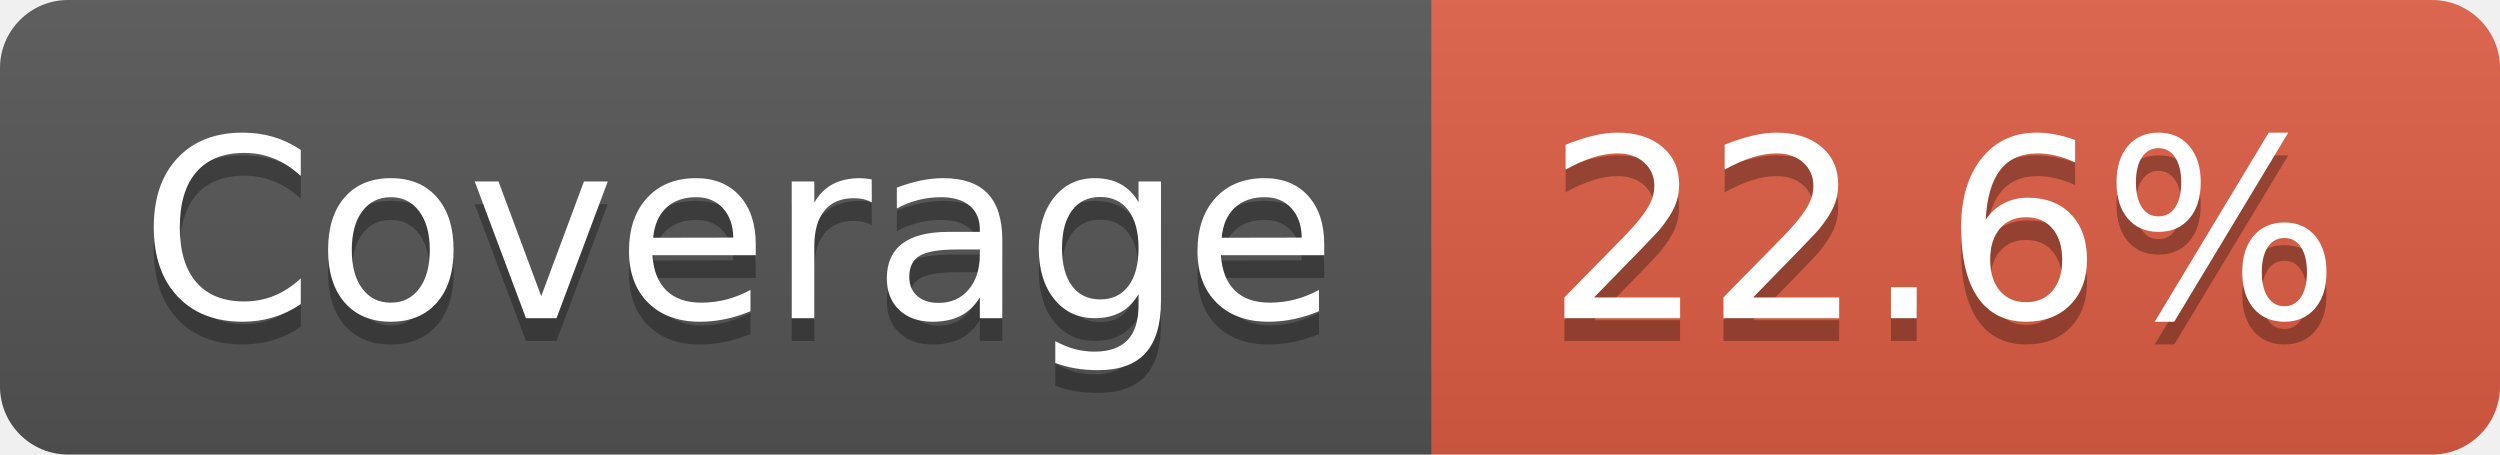
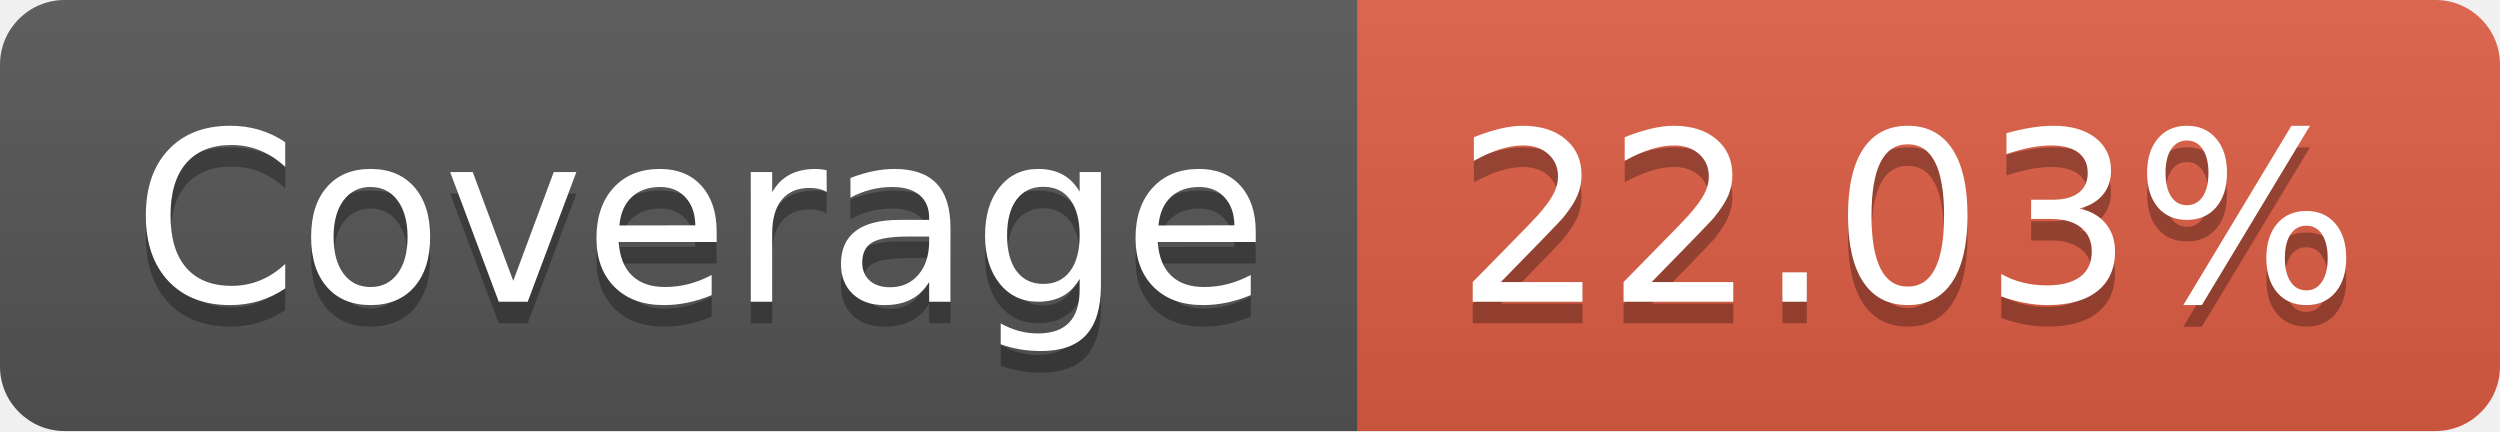
- <svg xmlns="http://www.w3.org/2000/svg" width="110" height="20" role="img" aria-label="Coverage: 22.6%">
+ <svg xmlns="http://www.w3.org/2000/svg" width="116" height="20" role="img" aria-label="Coverage: 22.03%">
  <linearGradient id="s" x2="0" y2="100%">
    <stop offset="0" stop-color="#bbb" stop-opacity=".1" />
    <stop offset="1" stop-opacity=".1" />
  </linearGradient>
  <clipPath id="r">
-     <rect width="110" height="20" rx="3" fill="#fff" />
+     <rect width="116" height="20" rx="3" fill="#fff" />
  </clipPath>
  <g clip-path="url(#r)">
    <rect width="63" height="20" fill="#555" />
-     <rect x="63" width="47" height="20" fill="#e05d44" />
-     <rect width="110" height="20" fill="url(#s)" />
+     <rect x="63" width="53" height="20" fill="#e05d44" />
+     <rect width="116" height="20" fill="url(#s)" />
  </g>
  <g fill="#fff" text-anchor="middle" font-family="Verdana,Geneva,DejaVu Sans,sans-serif" text-rendering="geometricPrecision" font-size="110">
    <text aria-hidden="true" x="325" y="150" fill="#010101" fill-opacity=".3" transform="scale(.1)" textLength="530">Coverage</text>
    <text x="325" y="140" transform="scale(.1)" fill="#fff" textLength="530">Coverage</text>
-     <text aria-hidden="true" x="855" y="150" fill="#010101" fill-opacity=".3" transform="scale(.1)" textLength="370">22.6%</text>
-     <text x="855" y="140" transform="scale(.1)" fill="#fff" textLength="370">22.6%</text>
+     <text aria-hidden="true" x="885" y="150" fill="#010101" fill-opacity=".3" transform="scale(.1)" textLength="430">22.03%</text>
+     <text x="885" y="140" transform="scale(.1)" fill="#fff" textLength="430">22.03%</text>
  </g>
</svg>
